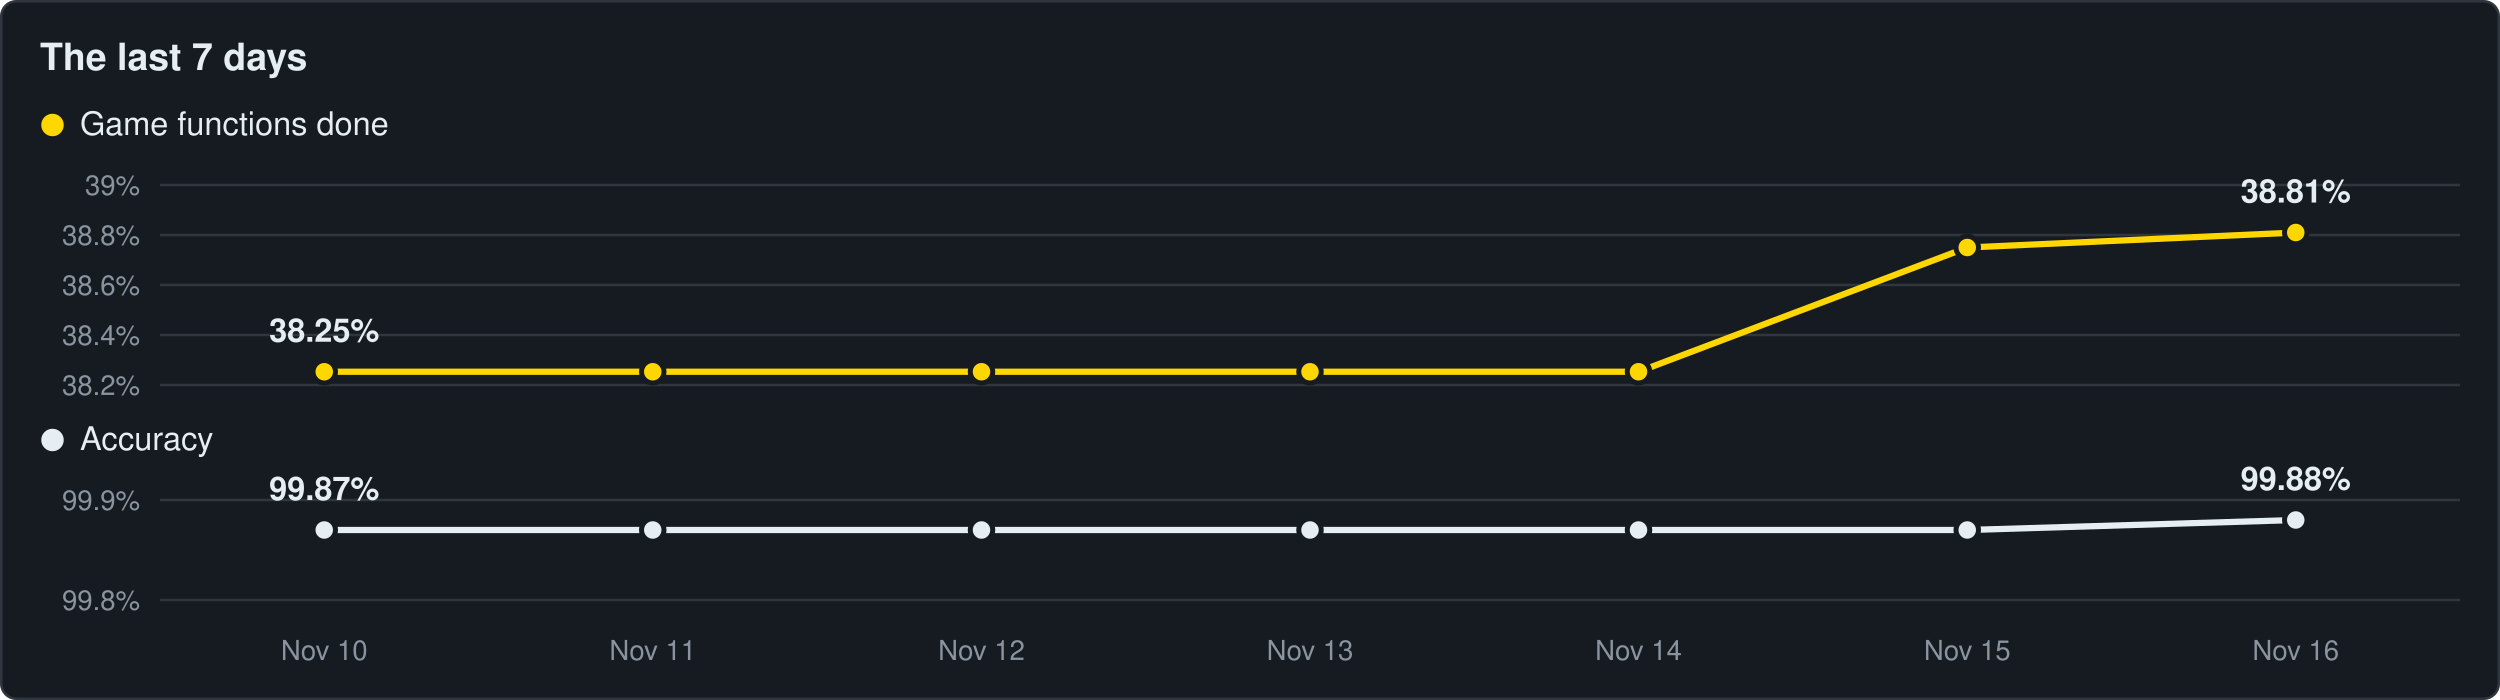
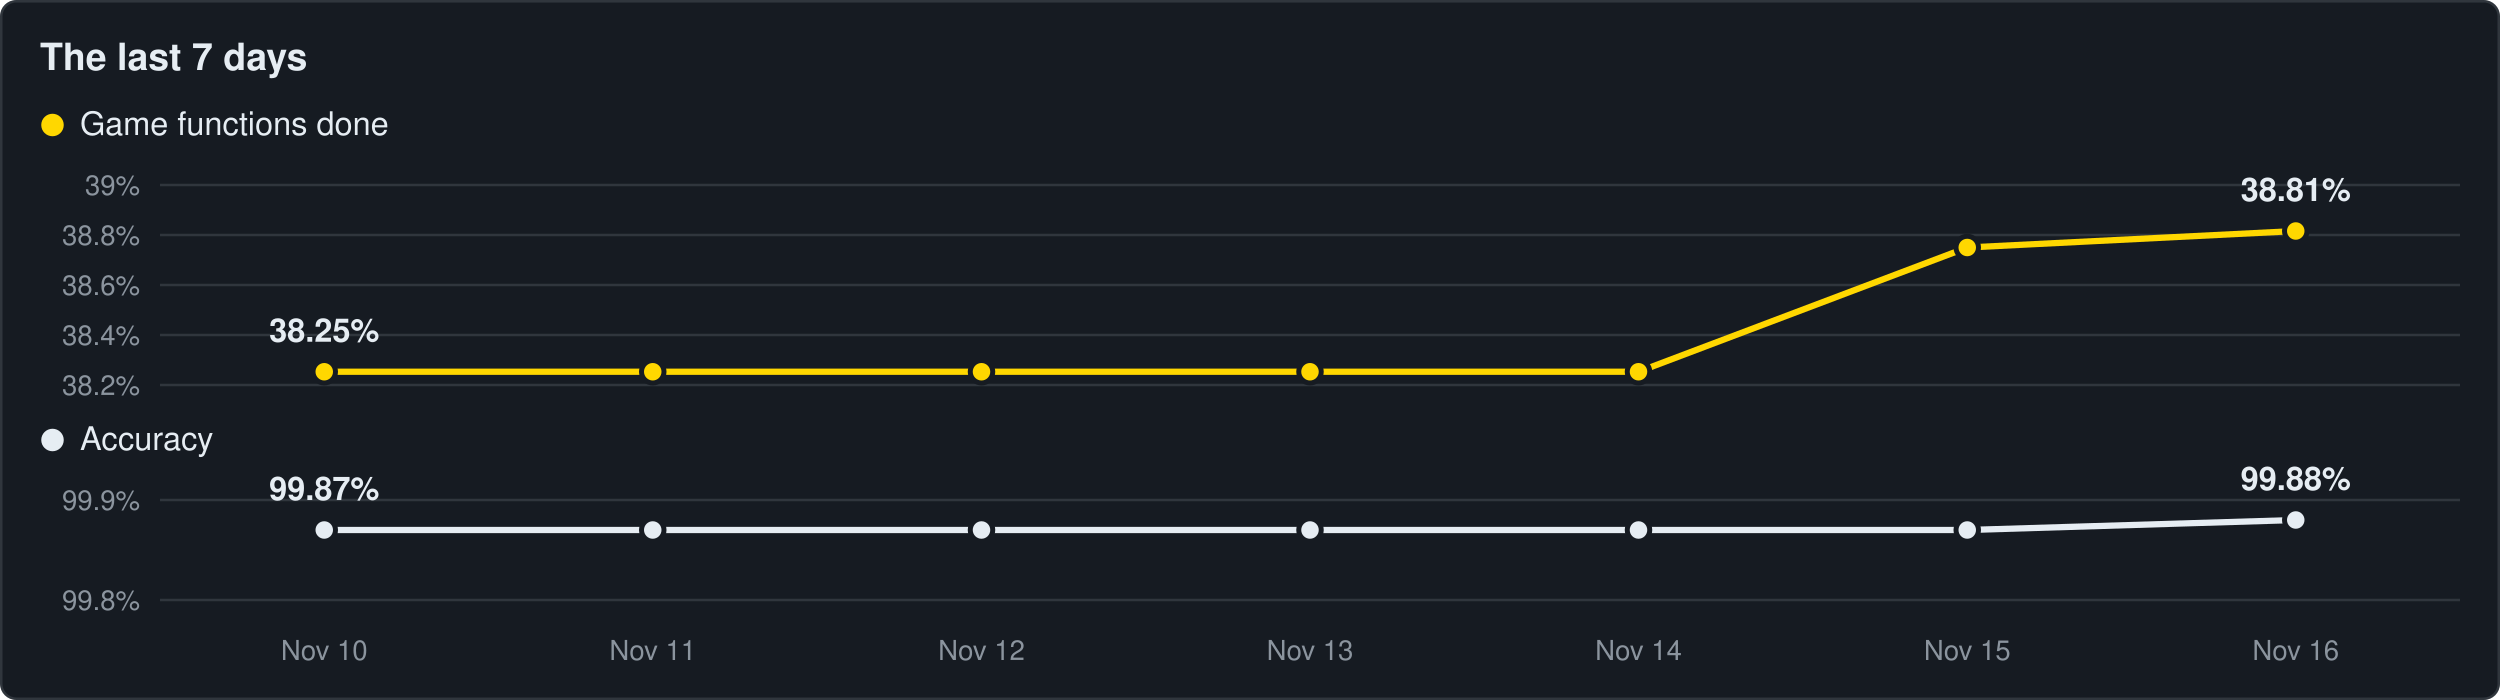
<svg xmlns="http://www.w3.org/2000/svg" viewBox="0 0 1000 280" width="1000" height="280">
  <rect x="0.5" y="0.5" width="999" height="279" rx="6" fill="#161b22" stroke="#30363d" />
  <text x="16" y="28" font-family="Segoe UI,Helvetica,Arial,sans-serif" font-size="15" font-weight="600" fill="#e6edf3">The last 7 days</text>
  <circle cx="21" cy="50" r="4.5" fill="#ffd700" />
  <text x="32" y="54" font-family="Segoe UI,Helvetica,Arial,sans-serif" font-size="13" fill="#e6edf3">Game functions done</text>
  <line x1="64" y1="154.0" x2="984" y2="154.0" stroke="#30363d" stroke-width="1" />
  <text x="56" y="158.0" text-anchor="end" font-family="Segoe UI,Helvetica,Arial,sans-serif" font-size="11" fill="#8b949e">38.2%</text>
  <line x1="64" y1="134.0" x2="984" y2="134.0" stroke="#30363d" stroke-width="1" />
  <text x="56" y="138.0" text-anchor="end" font-family="Segoe UI,Helvetica,Arial,sans-serif" font-size="11" fill="#8b949e">38.4%</text>
  <line x1="64" y1="114.0" x2="984" y2="114.0" stroke="#30363d" stroke-width="1" />
  <text x="56" y="118.0" text-anchor="end" font-family="Segoe UI,Helvetica,Arial,sans-serif" font-size="11" fill="#8b949e">38.6%</text>
  <line x1="64" y1="94.0" x2="984" y2="94.0" stroke="#30363d" stroke-width="1" />
  <text x="56" y="98.0" text-anchor="end" font-family="Segoe UI,Helvetica,Arial,sans-serif" font-size="11" fill="#8b949e">38.8%</text>
  <line x1="64" y1="74.0" x2="984" y2="74.0" stroke="#30363d" stroke-width="1" />
  <text x="56" y="78.0" text-anchor="end" font-family="Segoe UI,Helvetica,Arial,sans-serif" font-size="11" fill="#8b949e">39%</text>
-   <polyline points="129.7,148.7 261.1,148.7 392.6,148.7 524.0,148.7 655.4,148.7 786.9,99.0 918.3,93.0" fill="none" stroke="#ffd700" stroke-width="2.5" stroke-linejoin="round" />
+   <polyline points="129.7,148.7 261.1,148.7 392.6,148.7 524.0,148.7 655.4,148.7 786.9,99.0 918.3,92.4" fill="none" stroke="#ffd700" stroke-width="2.5" stroke-linejoin="round" />
  <circle cx="129.7" cy="148.7" r="4.5" fill="#ffd700" stroke="#161b22" stroke-width="2" />
  <circle cx="261.1" cy="148.7" r="4.5" fill="#ffd700" stroke="#161b22" stroke-width="2" />
  <circle cx="392.6" cy="148.7" r="4.5" fill="#ffd700" stroke="#161b22" stroke-width="2" />
  <circle cx="524.0" cy="148.7" r="4.5" fill="#ffd700" stroke="#161b22" stroke-width="2" />
  <circle cx="655.4" cy="148.7" r="4.5" fill="#ffd700" stroke="#161b22" stroke-width="2" />
  <circle cx="786.9" cy="99.0" r="4.5" fill="#ffd700" stroke="#161b22" stroke-width="2" />
-   <circle cx="918.3" cy="93.0" r="4.5" fill="#ffd700" stroke="#161b22" stroke-width="2" />
+   <circle cx="918.3" cy="92.4" r="4.5" fill="#ffd700" stroke="#161b22" stroke-width="2" />
  <text x="129.7" y="136.7" text-anchor="middle" font-family="Segoe UI,Helvetica,Arial,sans-serif" font-size="13" font-weight="600" fill="#e6edf3">38.25%</text>
-   <text x="918.3" y="81.0" text-anchor="middle" font-family="Segoe UI,Helvetica,Arial,sans-serif" font-size="13" font-weight="600" fill="#e6edf3">38.81%</text>
+   <text x="918.3" y="80.4" text-anchor="middle" font-family="Segoe UI,Helvetica,Arial,sans-serif" font-size="13" font-weight="600" fill="#e6edf3">38.81%</text>
  <circle cx="21" cy="176" r="4.5" fill="#e6edf3" />
  <text x="32" y="180" font-family="Segoe UI,Helvetica,Arial,sans-serif" font-size="13" fill="#e6edf3">Accuracy</text>
  <line x1="64" y1="240.0" x2="984" y2="240.0" stroke="#30363d" stroke-width="1" />
  <text x="56" y="244.0" text-anchor="end" font-family="Segoe UI,Helvetica,Arial,sans-serif" font-size="11" fill="#8b949e">99.8%</text>
  <line x1="64" y1="200.0" x2="984" y2="200.0" stroke="#30363d" stroke-width="1" />
  <text x="56" y="204.0" text-anchor="end" font-family="Segoe UI,Helvetica,Arial,sans-serif" font-size="11" fill="#8b949e">99.9%</text>
  <polyline points="129.7,212.0 261.1,212.0 392.6,212.0 524.0,212.0 655.4,212.0 786.9,212.0 918.3,208.0" fill="none" stroke="#e6edf3" stroke-width="2.5" stroke-linejoin="round" />
  <circle cx="129.7" cy="212.0" r="4.5" fill="#e6edf3" stroke="#161b22" stroke-width="2" />
  <circle cx="261.1" cy="212.0" r="4.5" fill="#e6edf3" stroke="#161b22" stroke-width="2" />
  <circle cx="392.6" cy="212.0" r="4.5" fill="#e6edf3" stroke="#161b22" stroke-width="2" />
  <circle cx="524.0" cy="212.0" r="4.5" fill="#e6edf3" stroke="#161b22" stroke-width="2" />
  <circle cx="655.4" cy="212.0" r="4.5" fill="#e6edf3" stroke="#161b22" stroke-width="2" />
  <circle cx="786.9" cy="212.0" r="4.5" fill="#e6edf3" stroke="#161b22" stroke-width="2" />
  <circle cx="918.3" cy="208.0" r="4.5" fill="#e6edf3" stroke="#161b22" stroke-width="2" />
  <text x="129.7" y="200.0" text-anchor="middle" font-family="Segoe UI,Helvetica,Arial,sans-serif" font-size="13" font-weight="600" fill="#e6edf3">99.87%</text>
  <text x="918.3" y="196.0" text-anchor="middle" font-family="Segoe UI,Helvetica,Arial,sans-serif" font-size="13" font-weight="600" fill="#e6edf3">99.88%</text>
  <text x="129.7" y="264" text-anchor="middle" font-family="Segoe UI,Helvetica,Arial,sans-serif" font-size="11" fill="#8b949e">Nov 10</text>
  <text x="261.1" y="264" text-anchor="middle" font-family="Segoe UI,Helvetica,Arial,sans-serif" font-size="11" fill="#8b949e">Nov 11</text>
  <text x="392.6" y="264" text-anchor="middle" font-family="Segoe UI,Helvetica,Arial,sans-serif" font-size="11" fill="#8b949e">Nov 12</text>
  <text x="524.0" y="264" text-anchor="middle" font-family="Segoe UI,Helvetica,Arial,sans-serif" font-size="11" fill="#8b949e">Nov 13</text>
  <text x="655.4" y="264" text-anchor="middle" font-family="Segoe UI,Helvetica,Arial,sans-serif" font-size="11" fill="#8b949e">Nov 14</text>
  <text x="786.9" y="264" text-anchor="middle" font-family="Segoe UI,Helvetica,Arial,sans-serif" font-size="11" fill="#8b949e">Nov 15</text>
  <text x="918.3" y="264" text-anchor="middle" font-family="Segoe UI,Helvetica,Arial,sans-serif" font-size="11" fill="#8b949e">Nov 16</text>
</svg>
